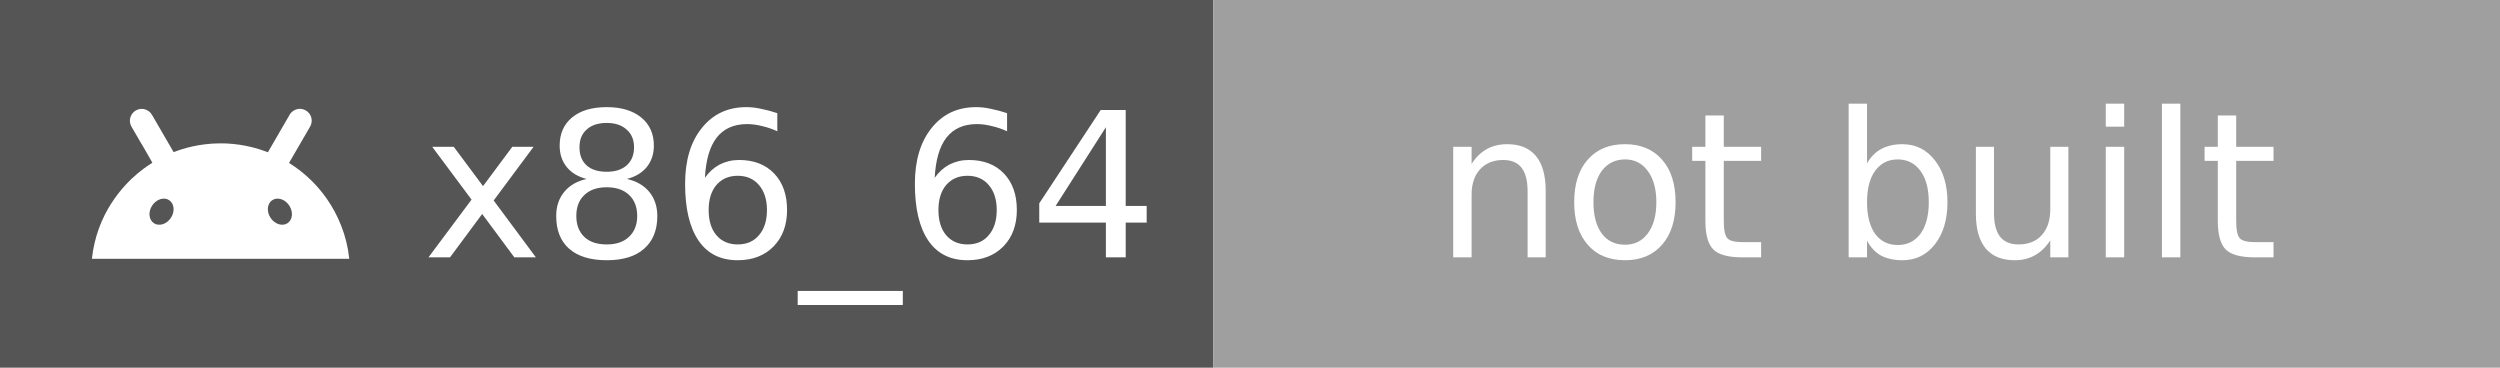
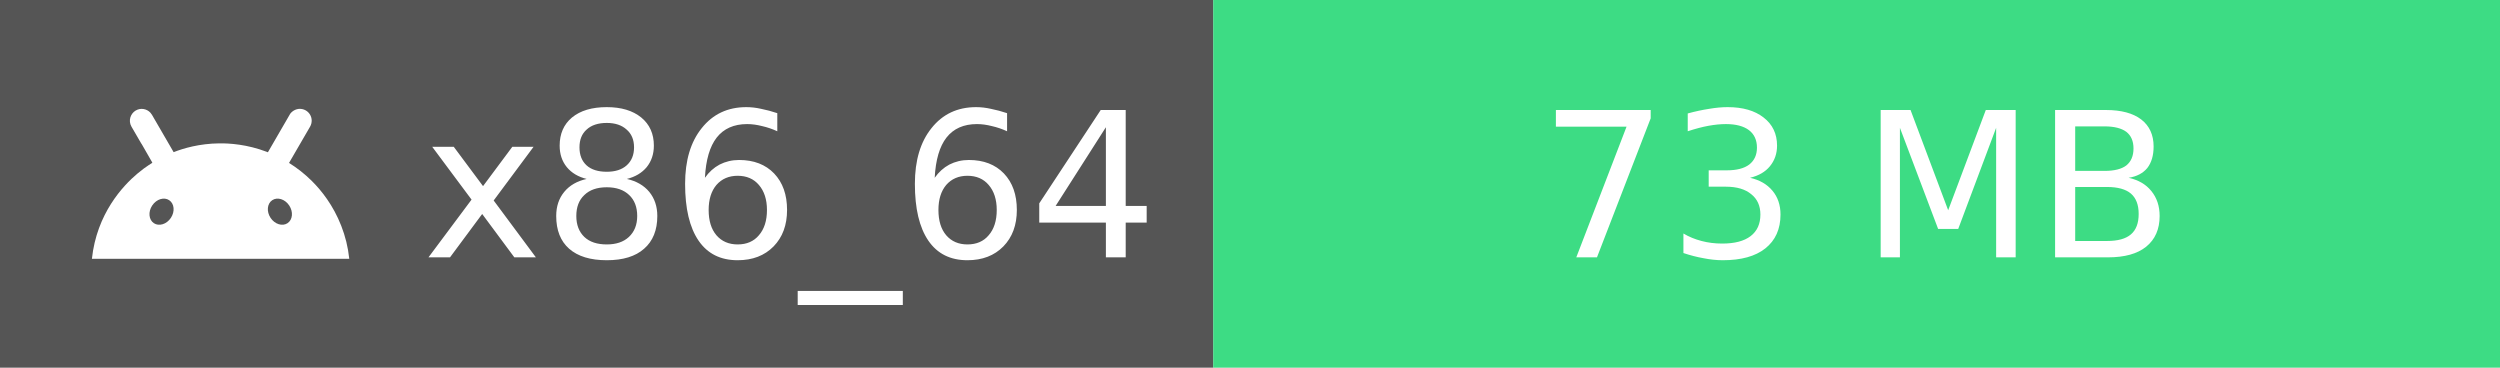
- <svg xmlns="http://www.w3.org/2000/svg" width="136" height="20" role="img" aria-label="x86_64: not built">
+ <svg xmlns="http://www.w3.org/2000/svg" width="136" height="20" role="img" aria-label="x86_64: 73 MB">
  <rect width="66" height="20" fill="#555" />
-   <rect x="66" width="70" height="20" fill="#9F9F9F" />
+   <rect x="66" width="70" height="20" fill="#3DDC84" />
  <svg x="5" y="3" width="14" height="14" viewBox="0 0 24 24">
    <path fill="#fff" d="M18.439 5.559c-.675 1.166-1.352 2.332-2.027 3.498-.037-.015-.074-.029-.111-.043-1.825-.696-3.484-.8-4.42-.787-1.855.018-3.354.464-4.26.82-.084-.149-1.753-3.021-2.022-3.486a1.145 1.145 0 0 0-.141-.191c-.331-.364-.905-.486-1.379-.203-.475.282-.714.936-.389 1.502 1.947 3.37-.097-.216 1.947 3.359.017.031-.495.264-1.393 1.018C2.899 12.176.452 14.772 0 18.99h24c-.119-1.111-.369-2.099-.746-3.068-.744-1.912-1.843-3.293-2.74-4.184a12.105 12.105 0 0 0-2.131-1.688c.659-1.122 1.312-2.256 1.965-3.385.208-.361.189-.796-.008-1.119a1.1 1.1 0 0 0-.852-.533c-.522-.054-.939.313-1.049.545zm-.039 8.461c.394.593.324 1.331-.156 1.65-.48.32-1.188.099-1.582-.494-.394-.593-.324-1.331.156-1.65.473-.315 1.181-.109 1.582.494zM7.207 13.527c.48.32.551 1.058.156 1.65-.394.593-1.104.814-1.584.494-.48-.32-.55-1.058-.156-1.65.401-.602 1.109-.811 1.584-.494z" />
  </svg>
  <g fill="#fff" font-family="Verdana,Geneva,DejaVu Sans,sans-serif" font-size="11" text-anchor="middle">
    <text x="43" y="14">x86_64</text>
-     <text x="101" y="14">not built</text>
+     <text x="101" y="14">73 MB</text>
  </g>
</svg>
